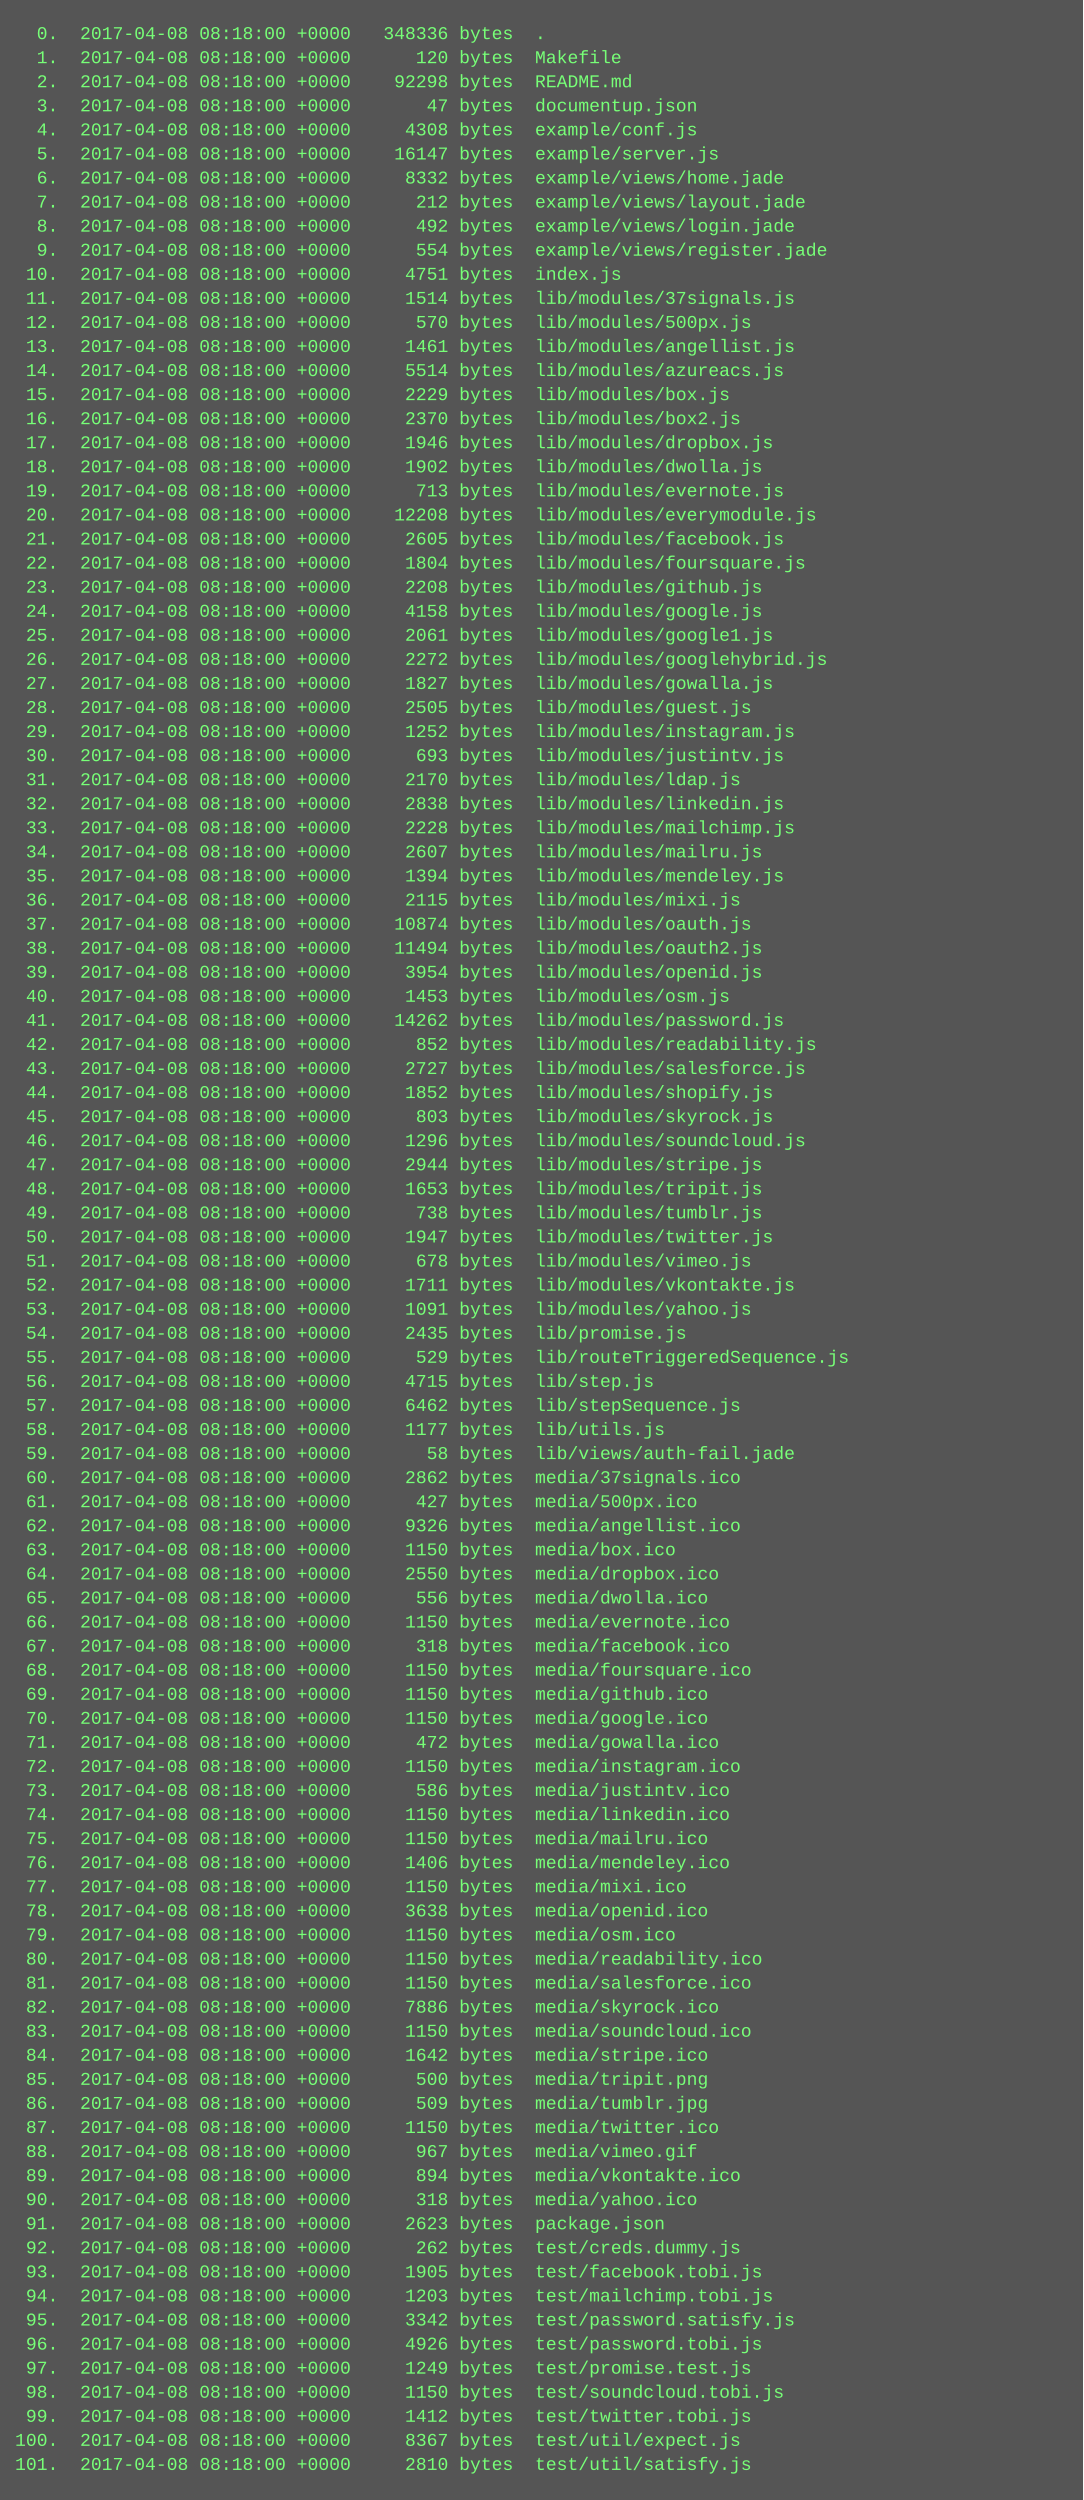
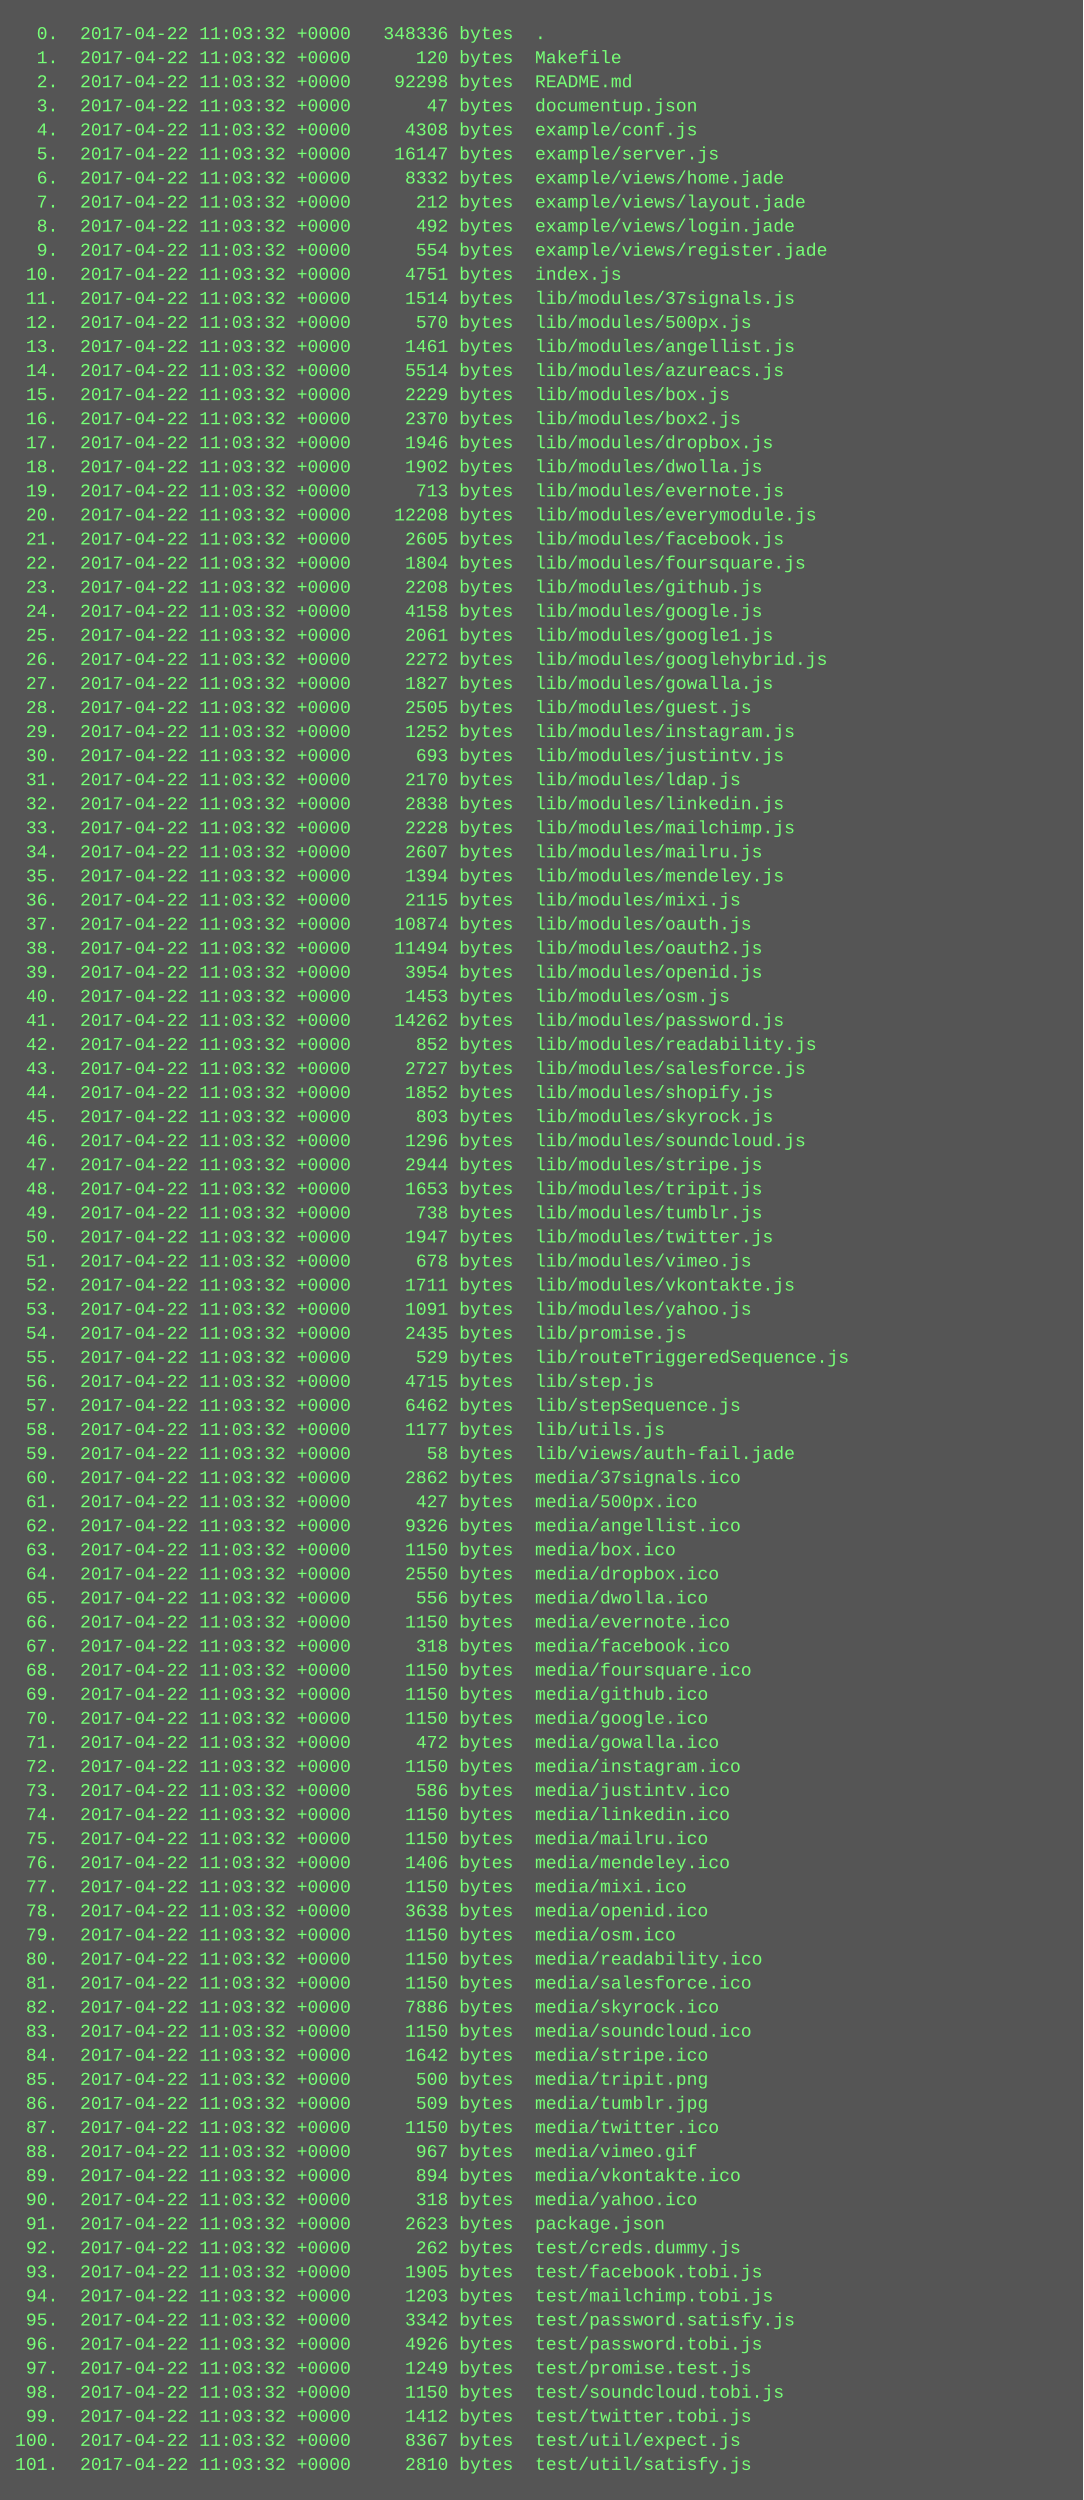
<svg xmlns="http://www.w3.org/2000/svg" height="1662" width="720">
  <rect height="1662" fill="#555" width="720" />
  <text fill="#7f7" font-family="Courier New" font-size="12" xml:space="preserve">
-     <tspan x="10" y="26">  0.  2017-04-08 08:18:00 +0000   348336 bytes  .</tspan>
-     <tspan x="10" y="42">  1.  2017-04-08 08:18:00 +0000      120 bytes  Makefile</tspan>
-     <tspan x="10" y="58">  2.  2017-04-08 08:18:00 +0000    92298 bytes  README.md</tspan>
-     <tspan x="10" y="74">  3.  2017-04-08 08:18:00 +0000       47 bytes  documentup.json</tspan>
-     <tspan x="10" y="90">  4.  2017-04-08 08:18:00 +0000     4308 bytes  example/conf.js</tspan>
-     <tspan x="10" y="106">  5.  2017-04-08 08:18:00 +0000    16147 bytes  example/server.js</tspan>
-     <tspan x="10" y="122">  6.  2017-04-08 08:18:00 +0000     8332 bytes  example/views/home.jade</tspan>
-     <tspan x="10" y="138">  7.  2017-04-08 08:18:00 +0000      212 bytes  example/views/layout.jade</tspan>
-     <tspan x="10" y="154">  8.  2017-04-08 08:18:00 +0000      492 bytes  example/views/login.jade</tspan>
-     <tspan x="10" y="170">  9.  2017-04-08 08:18:00 +0000      554 bytes  example/views/register.jade</tspan>
-     <tspan x="10" y="186"> 10.  2017-04-08 08:18:00 +0000     4751 bytes  index.js</tspan>
-     <tspan x="10" y="202"> 11.  2017-04-08 08:18:00 +0000     1514 bytes  lib/modules/37signals.js</tspan>
-     <tspan x="10" y="218"> 12.  2017-04-08 08:18:00 +0000      570 bytes  lib/modules/500px.js</tspan>
-     <tspan x="10" y="234"> 13.  2017-04-08 08:18:00 +0000     1461 bytes  lib/modules/angellist.js</tspan>
-     <tspan x="10" y="250"> 14.  2017-04-08 08:18:00 +0000     5514 bytes  lib/modules/azureacs.js</tspan>
-     <tspan x="10" y="266"> 15.  2017-04-08 08:18:00 +0000     2229 bytes  lib/modules/box.js</tspan>
-     <tspan x="10" y="282"> 16.  2017-04-08 08:18:00 +0000     2370 bytes  lib/modules/box2.js</tspan>
-     <tspan x="10" y="298"> 17.  2017-04-08 08:18:00 +0000     1946 bytes  lib/modules/dropbox.js</tspan>
-     <tspan x="10" y="314"> 18.  2017-04-08 08:18:00 +0000     1902 bytes  lib/modules/dwolla.js</tspan>
-     <tspan x="10" y="330"> 19.  2017-04-08 08:18:00 +0000      713 bytes  lib/modules/evernote.js</tspan>
-     <tspan x="10" y="346"> 20.  2017-04-08 08:18:00 +0000    12208 bytes  lib/modules/everymodule.js</tspan>
-     <tspan x="10" y="362"> 21.  2017-04-08 08:18:00 +0000     2605 bytes  lib/modules/facebook.js</tspan>
-     <tspan x="10" y="378"> 22.  2017-04-08 08:18:00 +0000     1804 bytes  lib/modules/foursquare.js</tspan>
-     <tspan x="10" y="394"> 23.  2017-04-08 08:18:00 +0000     2208 bytes  lib/modules/github.js</tspan>
-     <tspan x="10" y="410"> 24.  2017-04-08 08:18:00 +0000     4158 bytes  lib/modules/google.js</tspan>
-     <tspan x="10" y="426"> 25.  2017-04-08 08:18:00 +0000     2061 bytes  lib/modules/google1.js</tspan>
-     <tspan x="10" y="442"> 26.  2017-04-08 08:18:00 +0000     2272 bytes  lib/modules/googlehybrid.js</tspan>
-     <tspan x="10" y="458"> 27.  2017-04-08 08:18:00 +0000     1827 bytes  lib/modules/gowalla.js</tspan>
-     <tspan x="10" y="474"> 28.  2017-04-08 08:18:00 +0000     2505 bytes  lib/modules/guest.js</tspan>
-     <tspan x="10" y="490"> 29.  2017-04-08 08:18:00 +0000     1252 bytes  lib/modules/instagram.js</tspan>
-     <tspan x="10" y="506"> 30.  2017-04-08 08:18:00 +0000      693 bytes  lib/modules/justintv.js</tspan>
-     <tspan x="10" y="522"> 31.  2017-04-08 08:18:00 +0000     2170 bytes  lib/modules/ldap.js</tspan>
-     <tspan x="10" y="538"> 32.  2017-04-08 08:18:00 +0000     2838 bytes  lib/modules/linkedin.js</tspan>
-     <tspan x="10" y="554"> 33.  2017-04-08 08:18:00 +0000     2228 bytes  lib/modules/mailchimp.js</tspan>
-     <tspan x="10" y="570"> 34.  2017-04-08 08:18:00 +0000     2607 bytes  lib/modules/mailru.js</tspan>
-     <tspan x="10" y="586"> 35.  2017-04-08 08:18:00 +0000     1394 bytes  lib/modules/mendeley.js</tspan>
-     <tspan x="10" y="602"> 36.  2017-04-08 08:18:00 +0000     2115 bytes  lib/modules/mixi.js</tspan>
-     <tspan x="10" y="618"> 37.  2017-04-08 08:18:00 +0000    10874 bytes  lib/modules/oauth.js</tspan>
-     <tspan x="10" y="634"> 38.  2017-04-08 08:18:00 +0000    11494 bytes  lib/modules/oauth2.js</tspan>
-     <tspan x="10" y="650"> 39.  2017-04-08 08:18:00 +0000     3954 bytes  lib/modules/openid.js</tspan>
-     <tspan x="10" y="666"> 40.  2017-04-08 08:18:00 +0000     1453 bytes  lib/modules/osm.js</tspan>
-     <tspan x="10" y="682"> 41.  2017-04-08 08:18:00 +0000    14262 bytes  lib/modules/password.js</tspan>
-     <tspan x="10" y="698"> 42.  2017-04-08 08:18:00 +0000      852 bytes  lib/modules/readability.js</tspan>
-     <tspan x="10" y="714"> 43.  2017-04-08 08:18:00 +0000     2727 bytes  lib/modules/salesforce.js</tspan>
-     <tspan x="10" y="730"> 44.  2017-04-08 08:18:00 +0000     1852 bytes  lib/modules/shopify.js</tspan>
-     <tspan x="10" y="746"> 45.  2017-04-08 08:18:00 +0000      803 bytes  lib/modules/skyrock.js</tspan>
-     <tspan x="10" y="762"> 46.  2017-04-08 08:18:00 +0000     1296 bytes  lib/modules/soundcloud.js</tspan>
-     <tspan x="10" y="778"> 47.  2017-04-08 08:18:00 +0000     2944 bytes  lib/modules/stripe.js</tspan>
-     <tspan x="10" y="794"> 48.  2017-04-08 08:18:00 +0000     1653 bytes  lib/modules/tripit.js</tspan>
-     <tspan x="10" y="810"> 49.  2017-04-08 08:18:00 +0000      738 bytes  lib/modules/tumblr.js</tspan>
-     <tspan x="10" y="826"> 50.  2017-04-08 08:18:00 +0000     1947 bytes  lib/modules/twitter.js</tspan>
-     <tspan x="10" y="842"> 51.  2017-04-08 08:18:00 +0000      678 bytes  lib/modules/vimeo.js</tspan>
-     <tspan x="10" y="858"> 52.  2017-04-08 08:18:00 +0000     1711 bytes  lib/modules/vkontakte.js</tspan>
-     <tspan x="10" y="874"> 53.  2017-04-08 08:18:00 +0000     1091 bytes  lib/modules/yahoo.js</tspan>
-     <tspan x="10" y="890"> 54.  2017-04-08 08:18:00 +0000     2435 bytes  lib/promise.js</tspan>
-     <tspan x="10" y="906"> 55.  2017-04-08 08:18:00 +0000      529 bytes  lib/routeTriggeredSequence.js</tspan>
-     <tspan x="10" y="922"> 56.  2017-04-08 08:18:00 +0000     4715 bytes  lib/step.js</tspan>
-     <tspan x="10" y="938"> 57.  2017-04-08 08:18:00 +0000     6462 bytes  lib/stepSequence.js</tspan>
-     <tspan x="10" y="954"> 58.  2017-04-08 08:18:00 +0000     1177 bytes  lib/utils.js</tspan>
-     <tspan x="10" y="970"> 59.  2017-04-08 08:18:00 +0000       58 bytes  lib/views/auth-fail.jade</tspan>
-     <tspan x="10" y="986"> 60.  2017-04-08 08:18:00 +0000     2862 bytes  media/37signals.ico</tspan>
-     <tspan x="10" y="1002"> 61.  2017-04-08 08:18:00 +0000      427 bytes  media/500px.ico</tspan>
-     <tspan x="10" y="1018"> 62.  2017-04-08 08:18:00 +0000     9326 bytes  media/angellist.ico</tspan>
-     <tspan x="10" y="1034"> 63.  2017-04-08 08:18:00 +0000     1150 bytes  media/box.ico</tspan>
-     <tspan x="10" y="1050"> 64.  2017-04-08 08:18:00 +0000     2550 bytes  media/dropbox.ico</tspan>
-     <tspan x="10" y="1066"> 65.  2017-04-08 08:18:00 +0000      556 bytes  media/dwolla.ico</tspan>
-     <tspan x="10" y="1082"> 66.  2017-04-08 08:18:00 +0000     1150 bytes  media/evernote.ico</tspan>
-     <tspan x="10" y="1098"> 67.  2017-04-08 08:18:00 +0000      318 bytes  media/facebook.ico</tspan>
-     <tspan x="10" y="1114"> 68.  2017-04-08 08:18:00 +0000     1150 bytes  media/foursquare.ico</tspan>
-     <tspan x="10" y="1130"> 69.  2017-04-08 08:18:00 +0000     1150 bytes  media/github.ico</tspan>
-     <tspan x="10" y="1146"> 70.  2017-04-08 08:18:00 +0000     1150 bytes  media/google.ico</tspan>
-     <tspan x="10" y="1162"> 71.  2017-04-08 08:18:00 +0000      472 bytes  media/gowalla.ico</tspan>
-     <tspan x="10" y="1178"> 72.  2017-04-08 08:18:00 +0000     1150 bytes  media/instagram.ico</tspan>
-     <tspan x="10" y="1194"> 73.  2017-04-08 08:18:00 +0000      586 bytes  media/justintv.ico</tspan>
-     <tspan x="10" y="1210"> 74.  2017-04-08 08:18:00 +0000     1150 bytes  media/linkedin.ico</tspan>
-     <tspan x="10" y="1226"> 75.  2017-04-08 08:18:00 +0000     1150 bytes  media/mailru.ico</tspan>
-     <tspan x="10" y="1242"> 76.  2017-04-08 08:18:00 +0000     1406 bytes  media/mendeley.ico</tspan>
-     <tspan x="10" y="1258"> 77.  2017-04-08 08:18:00 +0000     1150 bytes  media/mixi.ico</tspan>
-     <tspan x="10" y="1274"> 78.  2017-04-08 08:18:00 +0000     3638 bytes  media/openid.ico</tspan>
-     <tspan x="10" y="1290"> 79.  2017-04-08 08:18:00 +0000     1150 bytes  media/osm.ico</tspan>
-     <tspan x="10" y="1306"> 80.  2017-04-08 08:18:00 +0000     1150 bytes  media/readability.ico</tspan>
-     <tspan x="10" y="1322"> 81.  2017-04-08 08:18:00 +0000     1150 bytes  media/salesforce.ico</tspan>
-     <tspan x="10" y="1338"> 82.  2017-04-08 08:18:00 +0000     7886 bytes  media/skyrock.ico</tspan>
-     <tspan x="10" y="1354"> 83.  2017-04-08 08:18:00 +0000     1150 bytes  media/soundcloud.ico</tspan>
-     <tspan x="10" y="1370"> 84.  2017-04-08 08:18:00 +0000     1642 bytes  media/stripe.ico</tspan>
-     <tspan x="10" y="1386"> 85.  2017-04-08 08:18:00 +0000      500 bytes  media/tripit.png</tspan>
-     <tspan x="10" y="1402"> 86.  2017-04-08 08:18:00 +0000      509 bytes  media/tumblr.jpg</tspan>
-     <tspan x="10" y="1418"> 87.  2017-04-08 08:18:00 +0000     1150 bytes  media/twitter.ico</tspan>
-     <tspan x="10" y="1434"> 88.  2017-04-08 08:18:00 +0000      967 bytes  media/vimeo.gif</tspan>
-     <tspan x="10" y="1450"> 89.  2017-04-08 08:18:00 +0000      894 bytes  media/vkontakte.ico</tspan>
-     <tspan x="10" y="1466"> 90.  2017-04-08 08:18:00 +0000      318 bytes  media/yahoo.ico</tspan>
-     <tspan x="10" y="1482"> 91.  2017-04-08 08:18:00 +0000     2623 bytes  package.json</tspan>
-     <tspan x="10" y="1498"> 92.  2017-04-08 08:18:00 +0000      262 bytes  test/creds.dummy.js</tspan>
-     <tspan x="10" y="1514"> 93.  2017-04-08 08:18:00 +0000     1905 bytes  test/facebook.tobi.js</tspan>
-     <tspan x="10" y="1530"> 94.  2017-04-08 08:18:00 +0000     1203 bytes  test/mailchimp.tobi.js</tspan>
-     <tspan x="10" y="1546"> 95.  2017-04-08 08:18:00 +0000     3342 bytes  test/password.satisfy.js</tspan>
-     <tspan x="10" y="1562"> 96.  2017-04-08 08:18:00 +0000     4926 bytes  test/password.tobi.js</tspan>
-     <tspan x="10" y="1578"> 97.  2017-04-08 08:18:00 +0000     1249 bytes  test/promise.test.js</tspan>
-     <tspan x="10" y="1594"> 98.  2017-04-08 08:18:00 +0000     1150 bytes  test/soundcloud.tobi.js</tspan>
-     <tspan x="10" y="1610"> 99.  2017-04-08 08:18:00 +0000     1412 bytes  test/twitter.tobi.js</tspan>
-     <tspan x="10" y="1626">100.  2017-04-08 08:18:00 +0000     8367 bytes  test/util/expect.js</tspan>
-     <tspan x="10" y="1642">101.  2017-04-08 08:18:00 +0000     2810 bytes  test/util/satisfy.js</tspan>
+     <tspan x="10" y="26">  0.  2017-04-22 11:03:32 +0000   348336 bytes  .</tspan>
+     <tspan x="10" y="42">  1.  2017-04-22 11:03:32 +0000      120 bytes  Makefile</tspan>
+     <tspan x="10" y="58">  2.  2017-04-22 11:03:32 +0000    92298 bytes  README.md</tspan>
+     <tspan x="10" y="74">  3.  2017-04-22 11:03:32 +0000       47 bytes  documentup.json</tspan>
+     <tspan x="10" y="90">  4.  2017-04-22 11:03:32 +0000     4308 bytes  example/conf.js</tspan>
+     <tspan x="10" y="106">  5.  2017-04-22 11:03:32 +0000    16147 bytes  example/server.js</tspan>
+     <tspan x="10" y="122">  6.  2017-04-22 11:03:32 +0000     8332 bytes  example/views/home.jade</tspan>
+     <tspan x="10" y="138">  7.  2017-04-22 11:03:32 +0000      212 bytes  example/views/layout.jade</tspan>
+     <tspan x="10" y="154">  8.  2017-04-22 11:03:32 +0000      492 bytes  example/views/login.jade</tspan>
+     <tspan x="10" y="170">  9.  2017-04-22 11:03:32 +0000      554 bytes  example/views/register.jade</tspan>
+     <tspan x="10" y="186"> 10.  2017-04-22 11:03:32 +0000     4751 bytes  index.js</tspan>
+     <tspan x="10" y="202"> 11.  2017-04-22 11:03:32 +0000     1514 bytes  lib/modules/37signals.js</tspan>
+     <tspan x="10" y="218"> 12.  2017-04-22 11:03:32 +0000      570 bytes  lib/modules/500px.js</tspan>
+     <tspan x="10" y="234"> 13.  2017-04-22 11:03:32 +0000     1461 bytes  lib/modules/angellist.js</tspan>
+     <tspan x="10" y="250"> 14.  2017-04-22 11:03:32 +0000     5514 bytes  lib/modules/azureacs.js</tspan>
+     <tspan x="10" y="266"> 15.  2017-04-22 11:03:32 +0000     2229 bytes  lib/modules/box.js</tspan>
+     <tspan x="10" y="282"> 16.  2017-04-22 11:03:32 +0000     2370 bytes  lib/modules/box2.js</tspan>
+     <tspan x="10" y="298"> 17.  2017-04-22 11:03:32 +0000     1946 bytes  lib/modules/dropbox.js</tspan>
+     <tspan x="10" y="314"> 18.  2017-04-22 11:03:32 +0000     1902 bytes  lib/modules/dwolla.js</tspan>
+     <tspan x="10" y="330"> 19.  2017-04-22 11:03:32 +0000      713 bytes  lib/modules/evernote.js</tspan>
+     <tspan x="10" y="346"> 20.  2017-04-22 11:03:32 +0000    12208 bytes  lib/modules/everymodule.js</tspan>
+     <tspan x="10" y="362"> 21.  2017-04-22 11:03:32 +0000     2605 bytes  lib/modules/facebook.js</tspan>
+     <tspan x="10" y="378"> 22.  2017-04-22 11:03:32 +0000     1804 bytes  lib/modules/foursquare.js</tspan>
+     <tspan x="10" y="394"> 23.  2017-04-22 11:03:32 +0000     2208 bytes  lib/modules/github.js</tspan>
+     <tspan x="10" y="410"> 24.  2017-04-22 11:03:32 +0000     4158 bytes  lib/modules/google.js</tspan>
+     <tspan x="10" y="426"> 25.  2017-04-22 11:03:32 +0000     2061 bytes  lib/modules/google1.js</tspan>
+     <tspan x="10" y="442"> 26.  2017-04-22 11:03:32 +0000     2272 bytes  lib/modules/googlehybrid.js</tspan>
+     <tspan x="10" y="458"> 27.  2017-04-22 11:03:32 +0000     1827 bytes  lib/modules/gowalla.js</tspan>
+     <tspan x="10" y="474"> 28.  2017-04-22 11:03:32 +0000     2505 bytes  lib/modules/guest.js</tspan>
+     <tspan x="10" y="490"> 29.  2017-04-22 11:03:32 +0000     1252 bytes  lib/modules/instagram.js</tspan>
+     <tspan x="10" y="506"> 30.  2017-04-22 11:03:32 +0000      693 bytes  lib/modules/justintv.js</tspan>
+     <tspan x="10" y="522"> 31.  2017-04-22 11:03:32 +0000     2170 bytes  lib/modules/ldap.js</tspan>
+     <tspan x="10" y="538"> 32.  2017-04-22 11:03:32 +0000     2838 bytes  lib/modules/linkedin.js</tspan>
+     <tspan x="10" y="554"> 33.  2017-04-22 11:03:32 +0000     2228 bytes  lib/modules/mailchimp.js</tspan>
+     <tspan x="10" y="570"> 34.  2017-04-22 11:03:32 +0000     2607 bytes  lib/modules/mailru.js</tspan>
+     <tspan x="10" y="586"> 35.  2017-04-22 11:03:32 +0000     1394 bytes  lib/modules/mendeley.js</tspan>
+     <tspan x="10" y="602"> 36.  2017-04-22 11:03:32 +0000     2115 bytes  lib/modules/mixi.js</tspan>
+     <tspan x="10" y="618"> 37.  2017-04-22 11:03:32 +0000    10874 bytes  lib/modules/oauth.js</tspan>
+     <tspan x="10" y="634"> 38.  2017-04-22 11:03:32 +0000    11494 bytes  lib/modules/oauth2.js</tspan>
+     <tspan x="10" y="650"> 39.  2017-04-22 11:03:32 +0000     3954 bytes  lib/modules/openid.js</tspan>
+     <tspan x="10" y="666"> 40.  2017-04-22 11:03:32 +0000     1453 bytes  lib/modules/osm.js</tspan>
+     <tspan x="10" y="682"> 41.  2017-04-22 11:03:32 +0000    14262 bytes  lib/modules/password.js</tspan>
+     <tspan x="10" y="698"> 42.  2017-04-22 11:03:32 +0000      852 bytes  lib/modules/readability.js</tspan>
+     <tspan x="10" y="714"> 43.  2017-04-22 11:03:32 +0000     2727 bytes  lib/modules/salesforce.js</tspan>
+     <tspan x="10" y="730"> 44.  2017-04-22 11:03:32 +0000     1852 bytes  lib/modules/shopify.js</tspan>
+     <tspan x="10" y="746"> 45.  2017-04-22 11:03:32 +0000      803 bytes  lib/modules/skyrock.js</tspan>
+     <tspan x="10" y="762"> 46.  2017-04-22 11:03:32 +0000     1296 bytes  lib/modules/soundcloud.js</tspan>
+     <tspan x="10" y="778"> 47.  2017-04-22 11:03:32 +0000     2944 bytes  lib/modules/stripe.js</tspan>
+     <tspan x="10" y="794"> 48.  2017-04-22 11:03:32 +0000     1653 bytes  lib/modules/tripit.js</tspan>
+     <tspan x="10" y="810"> 49.  2017-04-22 11:03:32 +0000      738 bytes  lib/modules/tumblr.js</tspan>
+     <tspan x="10" y="826"> 50.  2017-04-22 11:03:32 +0000     1947 bytes  lib/modules/twitter.js</tspan>
+     <tspan x="10" y="842"> 51.  2017-04-22 11:03:32 +0000      678 bytes  lib/modules/vimeo.js</tspan>
+     <tspan x="10" y="858"> 52.  2017-04-22 11:03:32 +0000     1711 bytes  lib/modules/vkontakte.js</tspan>
+     <tspan x="10" y="874"> 53.  2017-04-22 11:03:32 +0000     1091 bytes  lib/modules/yahoo.js</tspan>
+     <tspan x="10" y="890"> 54.  2017-04-22 11:03:32 +0000     2435 bytes  lib/promise.js</tspan>
+     <tspan x="10" y="906"> 55.  2017-04-22 11:03:32 +0000      529 bytes  lib/routeTriggeredSequence.js</tspan>
+     <tspan x="10" y="922"> 56.  2017-04-22 11:03:32 +0000     4715 bytes  lib/step.js</tspan>
+     <tspan x="10" y="938"> 57.  2017-04-22 11:03:32 +0000     6462 bytes  lib/stepSequence.js</tspan>
+     <tspan x="10" y="954"> 58.  2017-04-22 11:03:32 +0000     1177 bytes  lib/utils.js</tspan>
+     <tspan x="10" y="970"> 59.  2017-04-22 11:03:32 +0000       58 bytes  lib/views/auth-fail.jade</tspan>
+     <tspan x="10" y="986"> 60.  2017-04-22 11:03:32 +0000     2862 bytes  media/37signals.ico</tspan>
+     <tspan x="10" y="1002"> 61.  2017-04-22 11:03:32 +0000      427 bytes  media/500px.ico</tspan>
+     <tspan x="10" y="1018"> 62.  2017-04-22 11:03:32 +0000     9326 bytes  media/angellist.ico</tspan>
+     <tspan x="10" y="1034"> 63.  2017-04-22 11:03:32 +0000     1150 bytes  media/box.ico</tspan>
+     <tspan x="10" y="1050"> 64.  2017-04-22 11:03:32 +0000     2550 bytes  media/dropbox.ico</tspan>
+     <tspan x="10" y="1066"> 65.  2017-04-22 11:03:32 +0000      556 bytes  media/dwolla.ico</tspan>
+     <tspan x="10" y="1082"> 66.  2017-04-22 11:03:32 +0000     1150 bytes  media/evernote.ico</tspan>
+     <tspan x="10" y="1098"> 67.  2017-04-22 11:03:32 +0000      318 bytes  media/facebook.ico</tspan>
+     <tspan x="10" y="1114"> 68.  2017-04-22 11:03:32 +0000     1150 bytes  media/foursquare.ico</tspan>
+     <tspan x="10" y="1130"> 69.  2017-04-22 11:03:32 +0000     1150 bytes  media/github.ico</tspan>
+     <tspan x="10" y="1146"> 70.  2017-04-22 11:03:32 +0000     1150 bytes  media/google.ico</tspan>
+     <tspan x="10" y="1162"> 71.  2017-04-22 11:03:32 +0000      472 bytes  media/gowalla.ico</tspan>
+     <tspan x="10" y="1178"> 72.  2017-04-22 11:03:32 +0000     1150 bytes  media/instagram.ico</tspan>
+     <tspan x="10" y="1194"> 73.  2017-04-22 11:03:32 +0000      586 bytes  media/justintv.ico</tspan>
+     <tspan x="10" y="1210"> 74.  2017-04-22 11:03:32 +0000     1150 bytes  media/linkedin.ico</tspan>
+     <tspan x="10" y="1226"> 75.  2017-04-22 11:03:32 +0000     1150 bytes  media/mailru.ico</tspan>
+     <tspan x="10" y="1242"> 76.  2017-04-22 11:03:32 +0000     1406 bytes  media/mendeley.ico</tspan>
+     <tspan x="10" y="1258"> 77.  2017-04-22 11:03:32 +0000     1150 bytes  media/mixi.ico</tspan>
+     <tspan x="10" y="1274"> 78.  2017-04-22 11:03:32 +0000     3638 bytes  media/openid.ico</tspan>
+     <tspan x="10" y="1290"> 79.  2017-04-22 11:03:32 +0000     1150 bytes  media/osm.ico</tspan>
+     <tspan x="10" y="1306"> 80.  2017-04-22 11:03:32 +0000     1150 bytes  media/readability.ico</tspan>
+     <tspan x="10" y="1322"> 81.  2017-04-22 11:03:32 +0000     1150 bytes  media/salesforce.ico</tspan>
+     <tspan x="10" y="1338"> 82.  2017-04-22 11:03:32 +0000     7886 bytes  media/skyrock.ico</tspan>
+     <tspan x="10" y="1354"> 83.  2017-04-22 11:03:32 +0000     1150 bytes  media/soundcloud.ico</tspan>
+     <tspan x="10" y="1370"> 84.  2017-04-22 11:03:32 +0000     1642 bytes  media/stripe.ico</tspan>
+     <tspan x="10" y="1386"> 85.  2017-04-22 11:03:32 +0000      500 bytes  media/tripit.png</tspan>
+     <tspan x="10" y="1402"> 86.  2017-04-22 11:03:32 +0000      509 bytes  media/tumblr.jpg</tspan>
+     <tspan x="10" y="1418"> 87.  2017-04-22 11:03:32 +0000     1150 bytes  media/twitter.ico</tspan>
+     <tspan x="10" y="1434"> 88.  2017-04-22 11:03:32 +0000      967 bytes  media/vimeo.gif</tspan>
+     <tspan x="10" y="1450"> 89.  2017-04-22 11:03:32 +0000      894 bytes  media/vkontakte.ico</tspan>
+     <tspan x="10" y="1466"> 90.  2017-04-22 11:03:32 +0000      318 bytes  media/yahoo.ico</tspan>
+     <tspan x="10" y="1482"> 91.  2017-04-22 11:03:32 +0000     2623 bytes  package.json</tspan>
+     <tspan x="10" y="1498"> 92.  2017-04-22 11:03:32 +0000      262 bytes  test/creds.dummy.js</tspan>
+     <tspan x="10" y="1514"> 93.  2017-04-22 11:03:32 +0000     1905 bytes  test/facebook.tobi.js</tspan>
+     <tspan x="10" y="1530"> 94.  2017-04-22 11:03:32 +0000     1203 bytes  test/mailchimp.tobi.js</tspan>
+     <tspan x="10" y="1546"> 95.  2017-04-22 11:03:32 +0000     3342 bytes  test/password.satisfy.js</tspan>
+     <tspan x="10" y="1562"> 96.  2017-04-22 11:03:32 +0000     4926 bytes  test/password.tobi.js</tspan>
+     <tspan x="10" y="1578"> 97.  2017-04-22 11:03:32 +0000     1249 bytes  test/promise.test.js</tspan>
+     <tspan x="10" y="1594"> 98.  2017-04-22 11:03:32 +0000     1150 bytes  test/soundcloud.tobi.js</tspan>
+     <tspan x="10" y="1610"> 99.  2017-04-22 11:03:32 +0000     1412 bytes  test/twitter.tobi.js</tspan>
+     <tspan x="10" y="1626">100.  2017-04-22 11:03:32 +0000     8367 bytes  test/util/expect.js</tspan>
+     <tspan x="10" y="1642">101.  2017-04-22 11:03:32 +0000     2810 bytes  test/util/satisfy.js</tspan>
  </text>
</svg>
